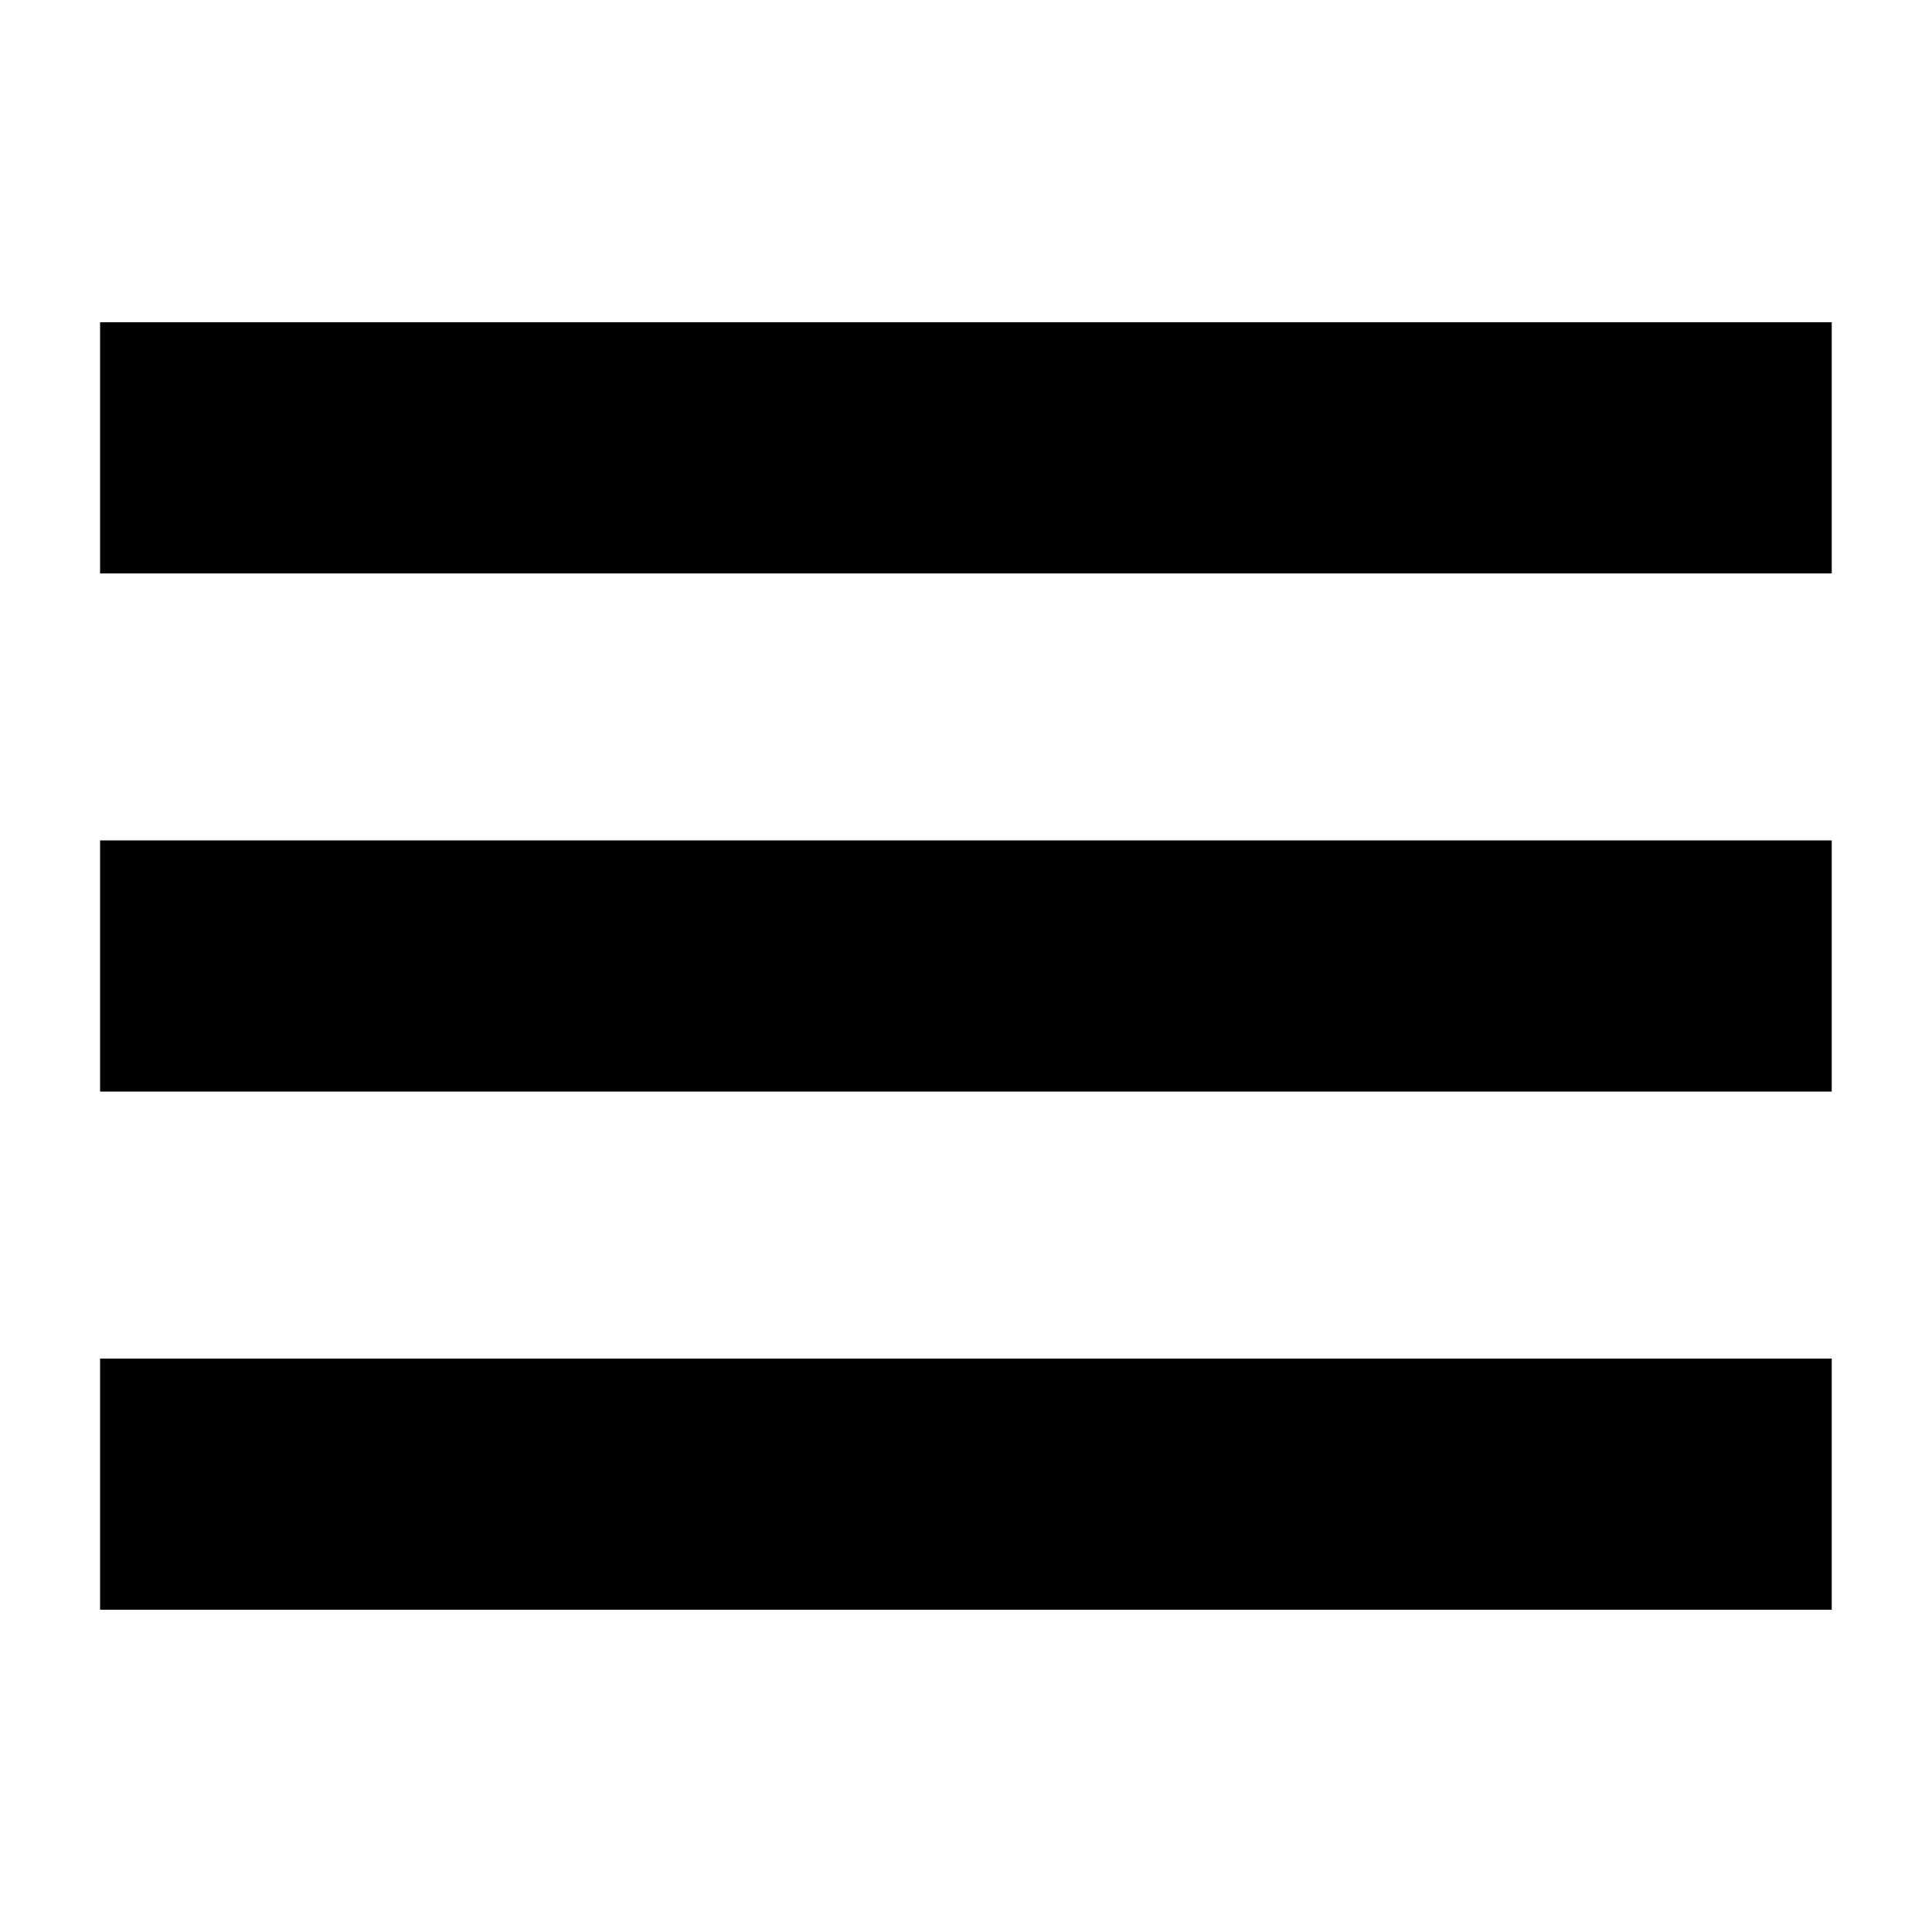
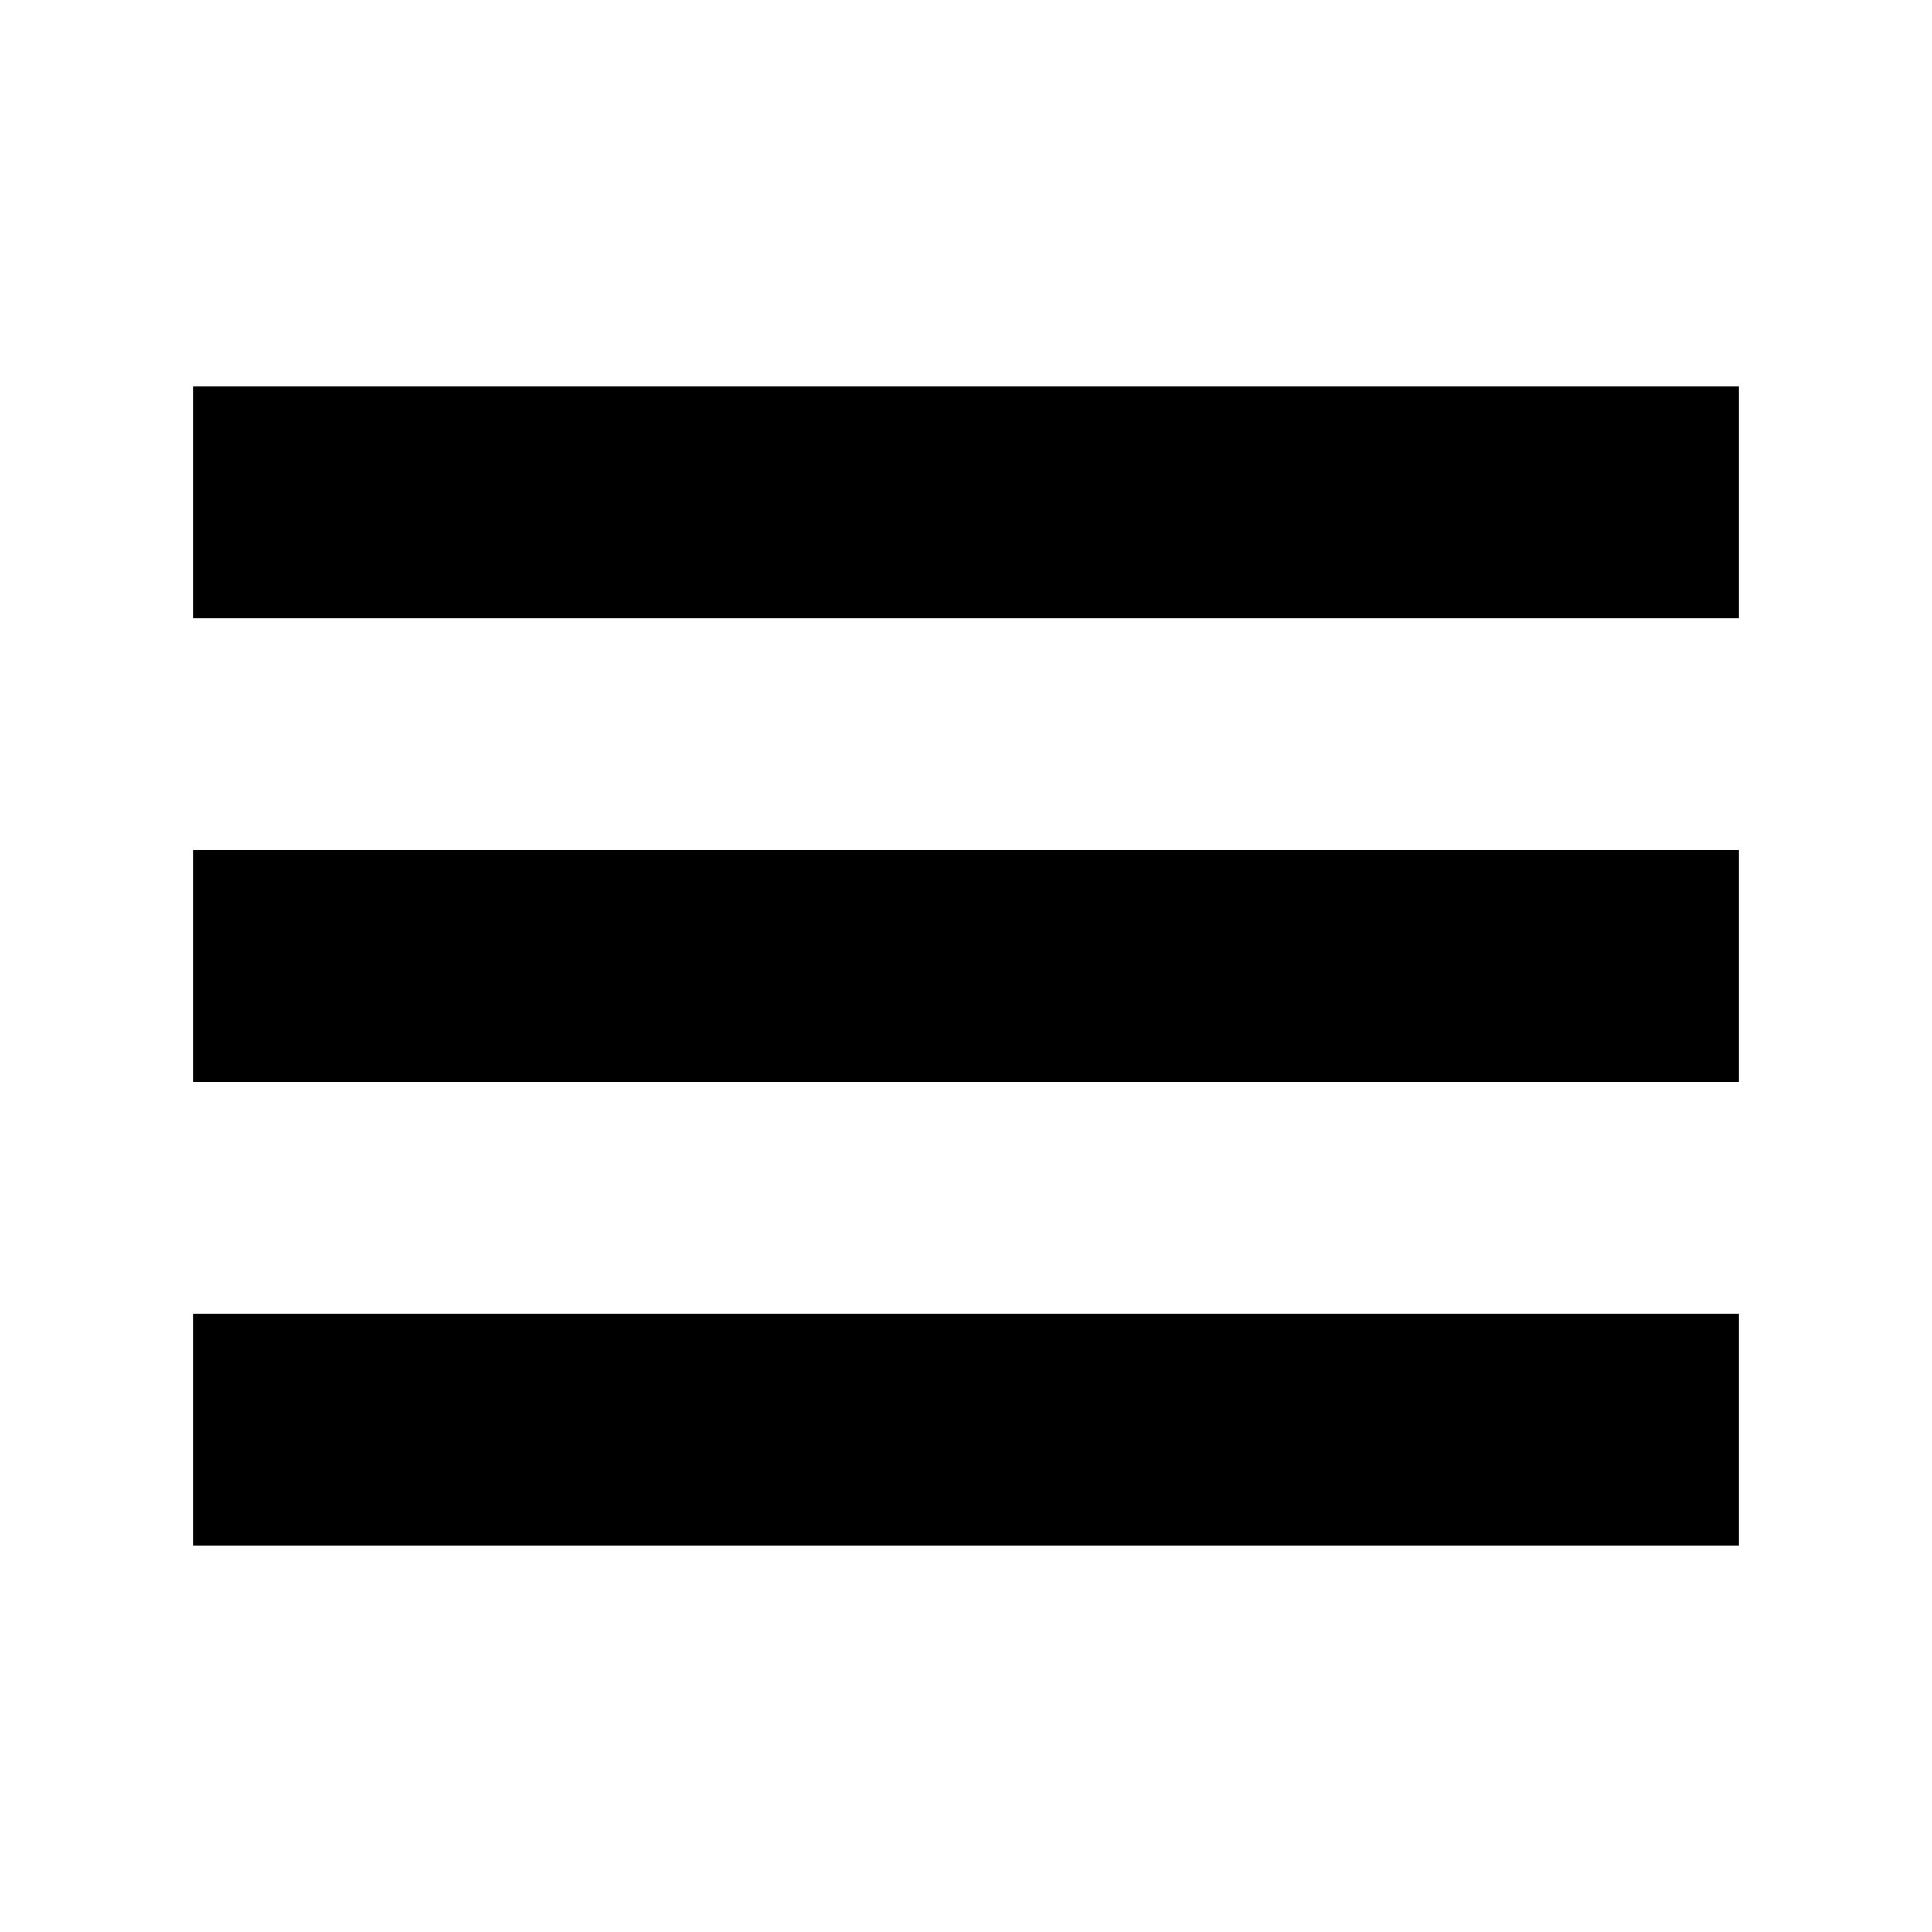
- <svg xmlns="http://www.w3.org/2000/svg" viewBox="0 0 100 100">
-   <path d="M5.18 16.68h89.63v13H5.18zm0 26.82h89.63v13H5.18zm0 26.82h89.63v13H5.18z" />
+ <svg xmlns="http://www.w3.org/2000/svg" height="100" width="100" viewBox="0 0 100 100">
+   <path d="M10 20v12h80V20zm0 24v12h80V44zm0 24v12h80V68z" overflow="visible" />
</svg>
